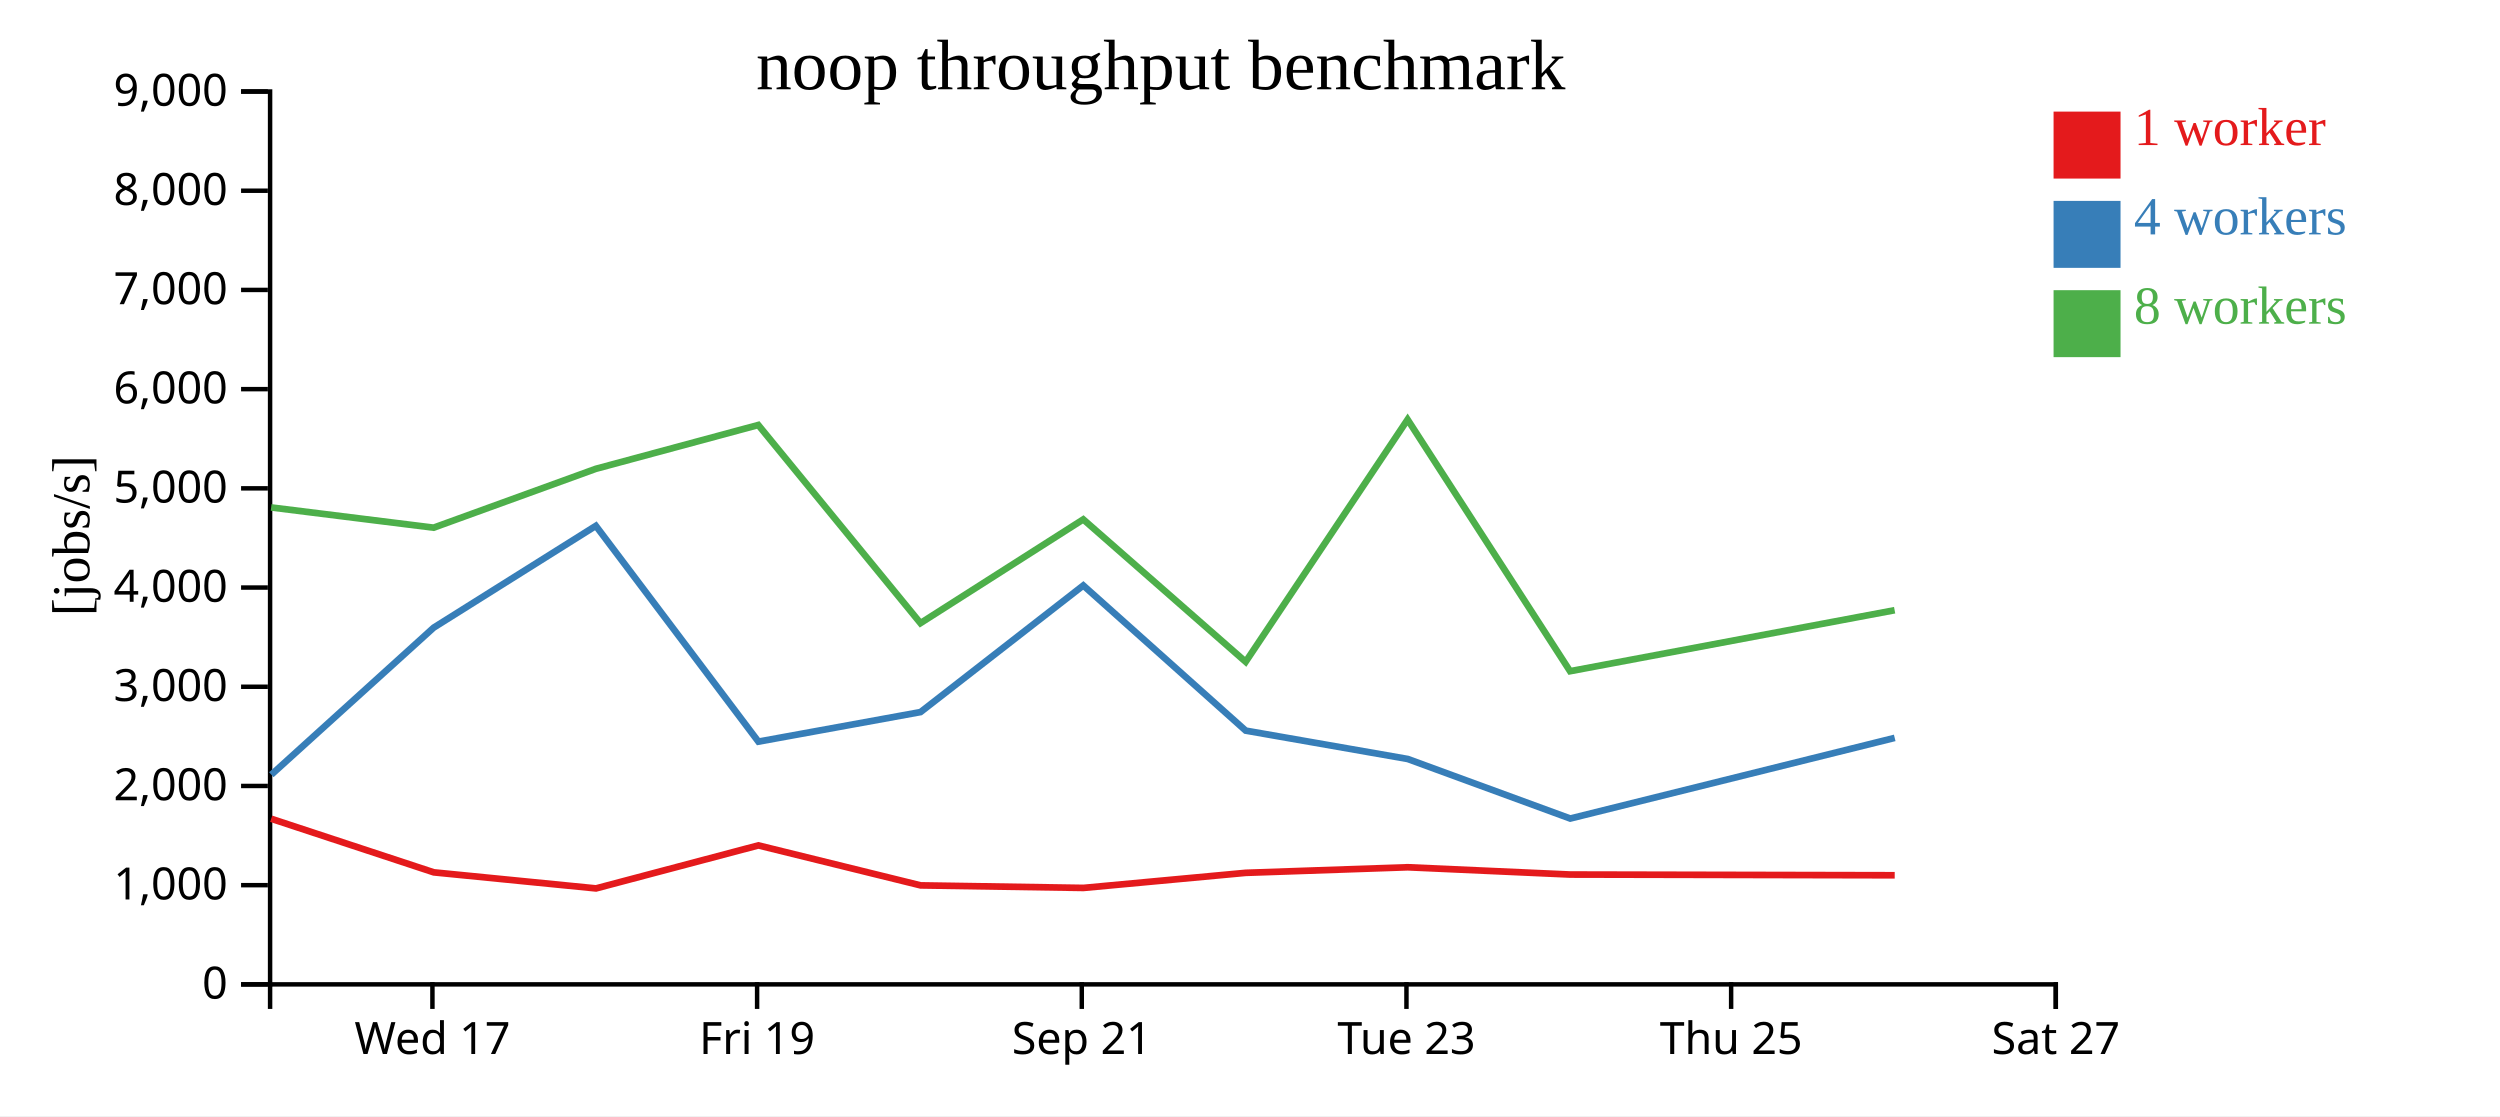
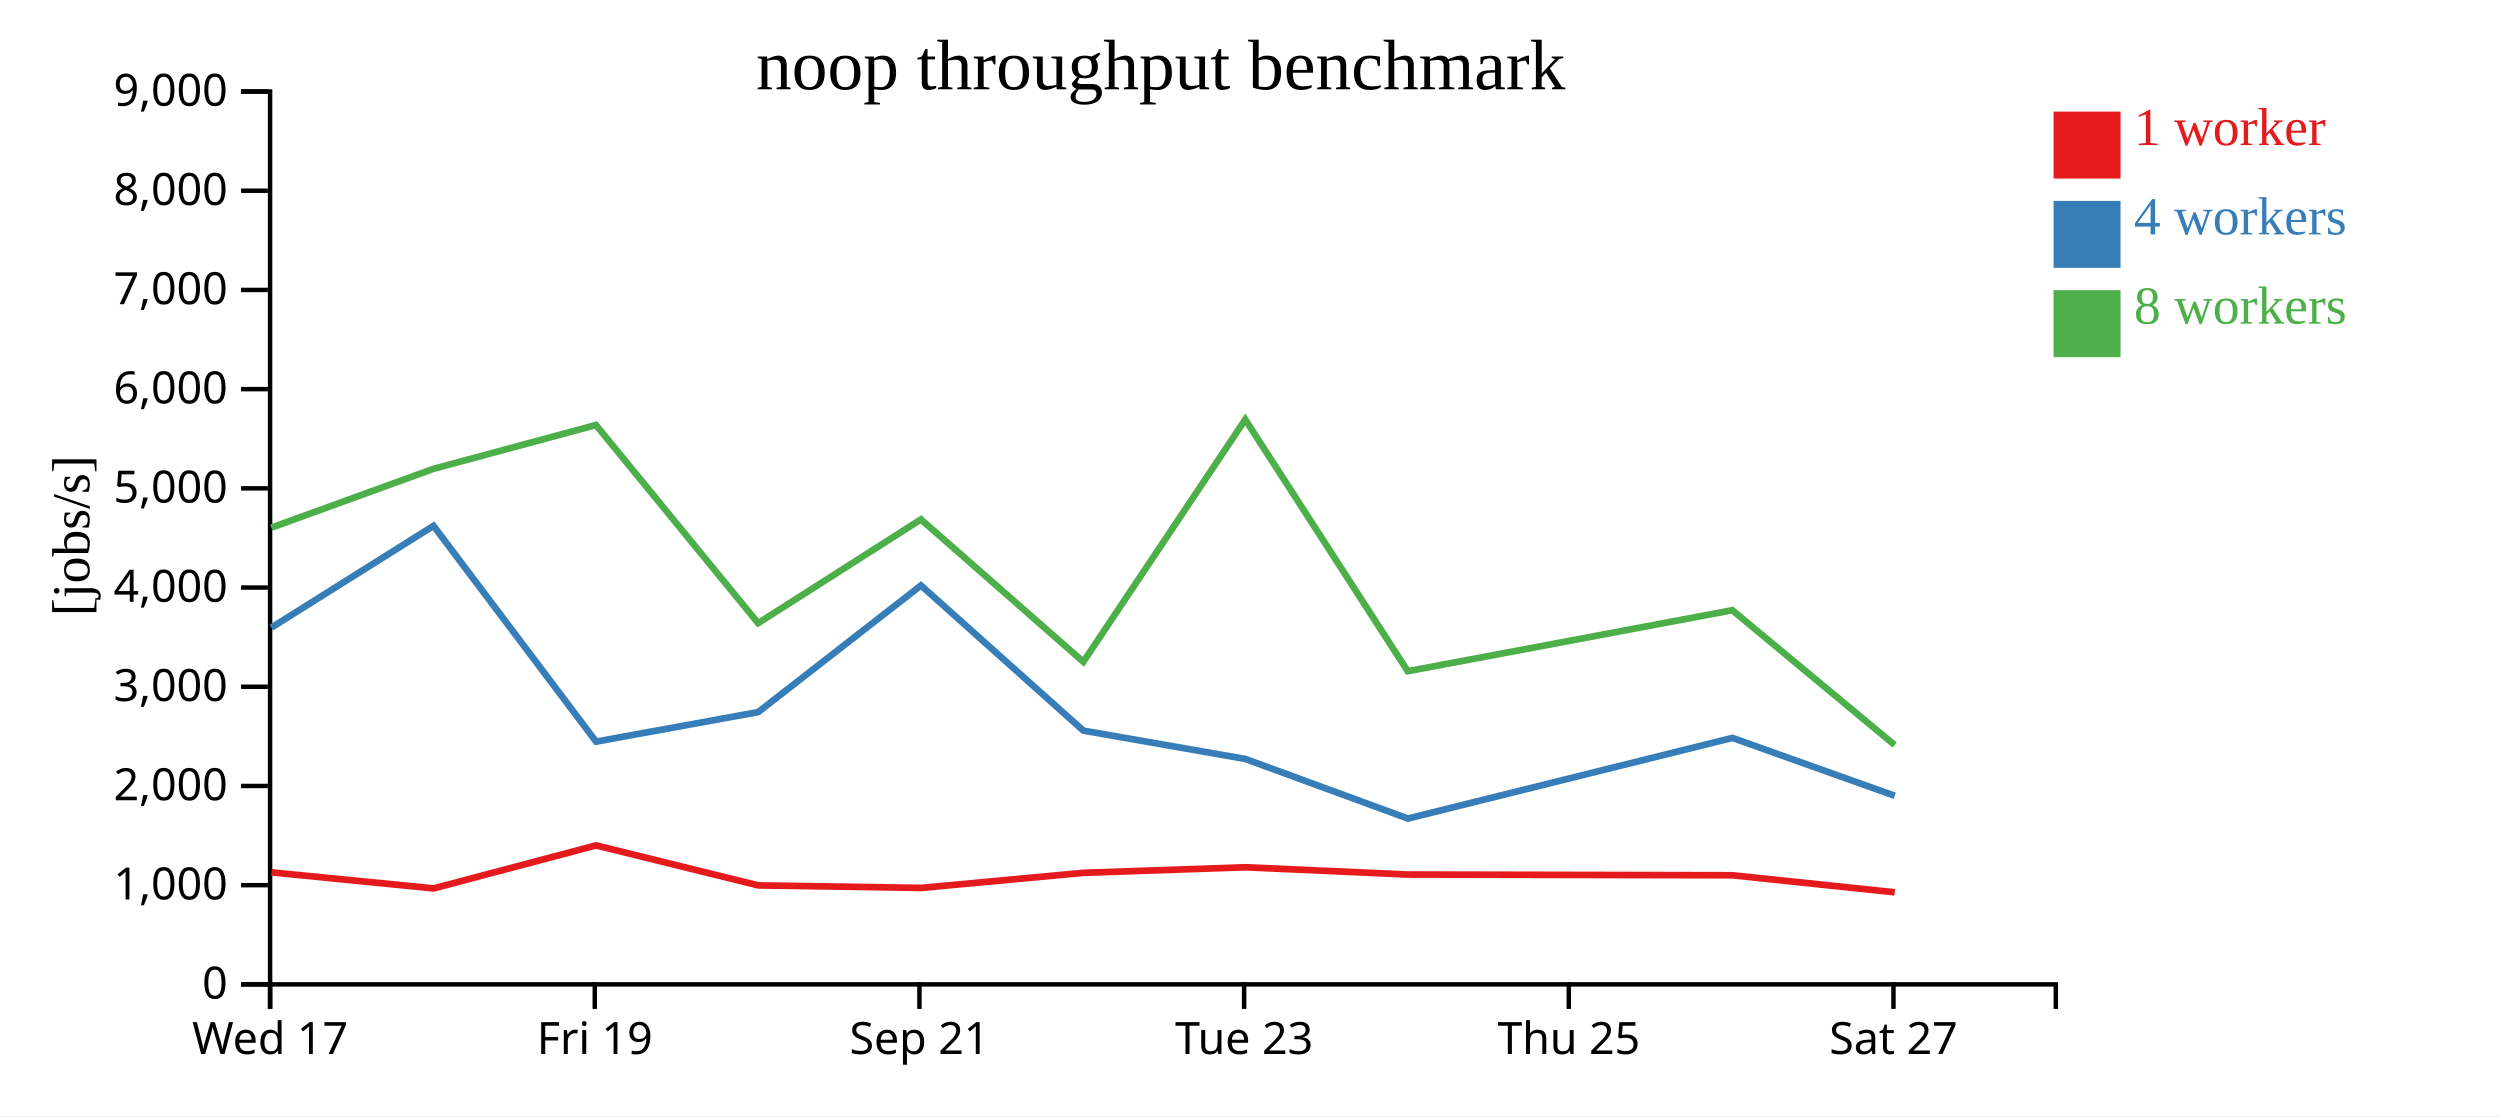
<svg xmlns="http://www.w3.org/2000/svg" width="560" height="250">
  <rect width="100%" height="100%" fill="white" />
  <g transform="translate(60,20)">
    <g transform="translate(0,200)" fill="none" font-size="10" font-family="sans-serif" text-anchor="middle">
      <path class="domain" stroke="currentColor" d="M0.5,6V0.5H400.5V6" />
-       <g class="tick" opacity="1" transform="translate(36.86364,0)">
+       <g class="tick" opacity="1" transform="translate(0.5,0)">
        <line stroke="currentColor" y2="6" />
        <text fill="currentColor" y="9" dy="0.71em">Wed 17</text>
      </g>
-       <g class="tick" opacity="1" transform="translate(109.5909,0)">
+       <g class="tick" opacity="1" transform="translate(73.22727,0)">
        <line stroke="currentColor" y2="6" />
        <text fill="currentColor" y="9" dy="0.71em">Fri 19</text>
      </g>
-       <g class="tick" opacity="1" transform="translate(182.3182,0)">
+       <g class="tick" opacity="1" transform="translate(145.9545,0)">
        <line stroke="currentColor" y2="6" />
        <text fill="currentColor" y="9" dy="0.71em">Sep 21</text>
      </g>
-       <g class="tick" opacity="1" transform="translate(255.0455,0)">
+       <g class="tick" opacity="1" transform="translate(218.6818,0)">
        <line stroke="currentColor" y2="6" />
        <text fill="currentColor" y="9" dy="0.71em">Tue 23</text>
      </g>
-       <g class="tick" opacity="1" transform="translate(327.7727,0)">
+       <g class="tick" opacity="1" transform="translate(291.4091,0)">
        <line stroke="currentColor" y2="6" />
        <text fill="currentColor" y="9" dy="0.71em">Thu 25</text>
      </g>
-       <g class="tick" opacity="1" transform="translate(400.5,0)">
+       <g class="tick" opacity="1" transform="translate(364.1364,0)">
        <line stroke="currentColor" y2="6" />
        <text fill="currentColor" y="9" dy="0.71em">Sat 27</text>
      </g>
    </g>
    <g fill="none" font-size="10" font-family="sans-serif" text-anchor="end">
      <path class="domain" stroke="currentColor" d="M-6,200.5H0.5V0.5H-6" />
      <g class="tick" opacity="1" transform="translate(0,200.5)">
        <line stroke="currentColor" x2="-6" />
        <text fill="currentColor" x="-9" dy="0.32em">0</text>
      </g>
      <g class="tick" opacity="1" transform="translate(0,178.2778)">
        <line stroke="currentColor" x2="-6" />
        <text fill="currentColor" x="-9" dy="0.32em">1,000</text>
      </g>
      <g class="tick" opacity="1" transform="translate(0,156.0556)">
        <line stroke="currentColor" x2="-6" />
        <text fill="currentColor" x="-9" dy="0.32em">2,000</text>
      </g>
      <g class="tick" opacity="1" transform="translate(0,133.8333)">
        <line stroke="currentColor" x2="-6" />
        <text fill="currentColor" x="-9" dy="0.32em">3,000</text>
      </g>
      <g class="tick" opacity="1" transform="translate(0,111.6111)">
        <line stroke="currentColor" x2="-6" />
        <text fill="currentColor" x="-9" dy="0.32em">4,000</text>
      </g>
      <g class="tick" opacity="1" transform="translate(0,89.38889)">
        <line stroke="currentColor" x2="-6" />
        <text fill="currentColor" x="-9" dy="0.32em">5,000</text>
      </g>
      <g class="tick" opacity="1" transform="translate(0,67.16667)">
        <line stroke="currentColor" x2="-6" />
        <text fill="currentColor" x="-9" dy="0.32em">6,000</text>
      </g>
      <g class="tick" opacity="1" transform="translate(0,44.94444)">
        <line stroke="currentColor" x2="-6" />
        <text fill="currentColor" x="-9" dy="0.32em">7,000</text>
      </g>
      <g class="tick" opacity="1" transform="translate(0,22.72222)">
        <line stroke="currentColor" x2="-6" />
        <text fill="currentColor" x="-9" dy="0.32em">8,000</text>
      </g>
      <g class="tick" opacity="1" transform="translate(0,0.5)">
        <line stroke="currentColor" x2="-6" />
        <text fill="currentColor" x="-9" dy="0.32em">9,000</text>
      </g>
    </g>
    <text text-anchor="middle" style="font-size: 12px" transform="rotate(-90)" y="-40" x="-100">[jobs/s]</text>
    <text text-anchor="middle" style="font-size: 16px" y="0" x="200">noop throughput benchmark</text>
-     <path class="line" fill="none" stroke="#e41a1c" stroke-width="1.5" d="M0.745,163.404L37.164,175.405L73.501,179.004L109.87,169.369L146.212,178.325L182.687,178.894L219.039,175.514L255.329,174.267L291.721,175.898L364.415,176.06" />
-     <path class="line" fill="none" stroke="#377eb8" stroke-width="1.5" d="M0.777,153.531L37.143,120.59L73.47,97.789L109.882,146.125L146.197,139.505L182.657,111.144L219.036,143.659L255.346,150.017L291.731,163.352L364.417,145.287" />
-     <path class="line" fill="none" stroke="#4daf4a" stroke-width="1.5" d="M0.738,93.668L37.128,98.2L73.464,85.016L109.85,75.2L146.183,119.582L182.65,96.344L219.029,128.244L255.3,73.979L291.696,130.35L364.398,116.686" />
+     <path class="line" fill="none" stroke="#e41a1c" stroke-width="1.5" d="M0.8,175.405L37.137,179.004L73.506,169.369L109.849,178.325L146.323,178.894L182.676,175.514L218.965,174.267L255.358,175.898L328.052,176.06L364.412,179.877" />
+     <path class="line" fill="none" stroke="#377eb8" stroke-width="1.5" d="M0.78,120.59L37.106,97.789L73.518,146.125L109.833,139.505L146.293,111.144L182.672,143.659L218.982,150.017L255.367,163.352L328.053,145.287L364.424,158.259" />
+     <path class="line" fill="none" stroke="#4daf4a" stroke-width="1.5" d="M0.764,98.2L37.101,85.016L73.487,75.2L109.819,119.582L146.287,96.344L182.666,128.244L218.936,73.979L255.333,130.35L328.035,116.686L364.41,146.893" />
    <rect class="dot" x="400" y="5" width="15" height="15" style="fill: #e41a1c;" />
    <rect class="dot" x="400" y="25" width="15" height="15" style="fill: #377eb8;" />
    <rect class="dot" x="400" y="45" width="15" height="15" style="fill: #4daf4a;" />
    <text class="label" x="418" y="12.5" style="fill: #e41a1c; alignment-baseline: middle;" text-anchor="left">1 worker</text>
    <text class="label" x="418" y="32.5" style="fill: #377eb8; alignment-baseline: middle;" text-anchor="left">4 workers</text>
    <text class="label" x="418" y="52.5" style="fill: #4daf4a; alignment-baseline: middle;" text-anchor="left">8 workers</text>
  </g>
</svg>
